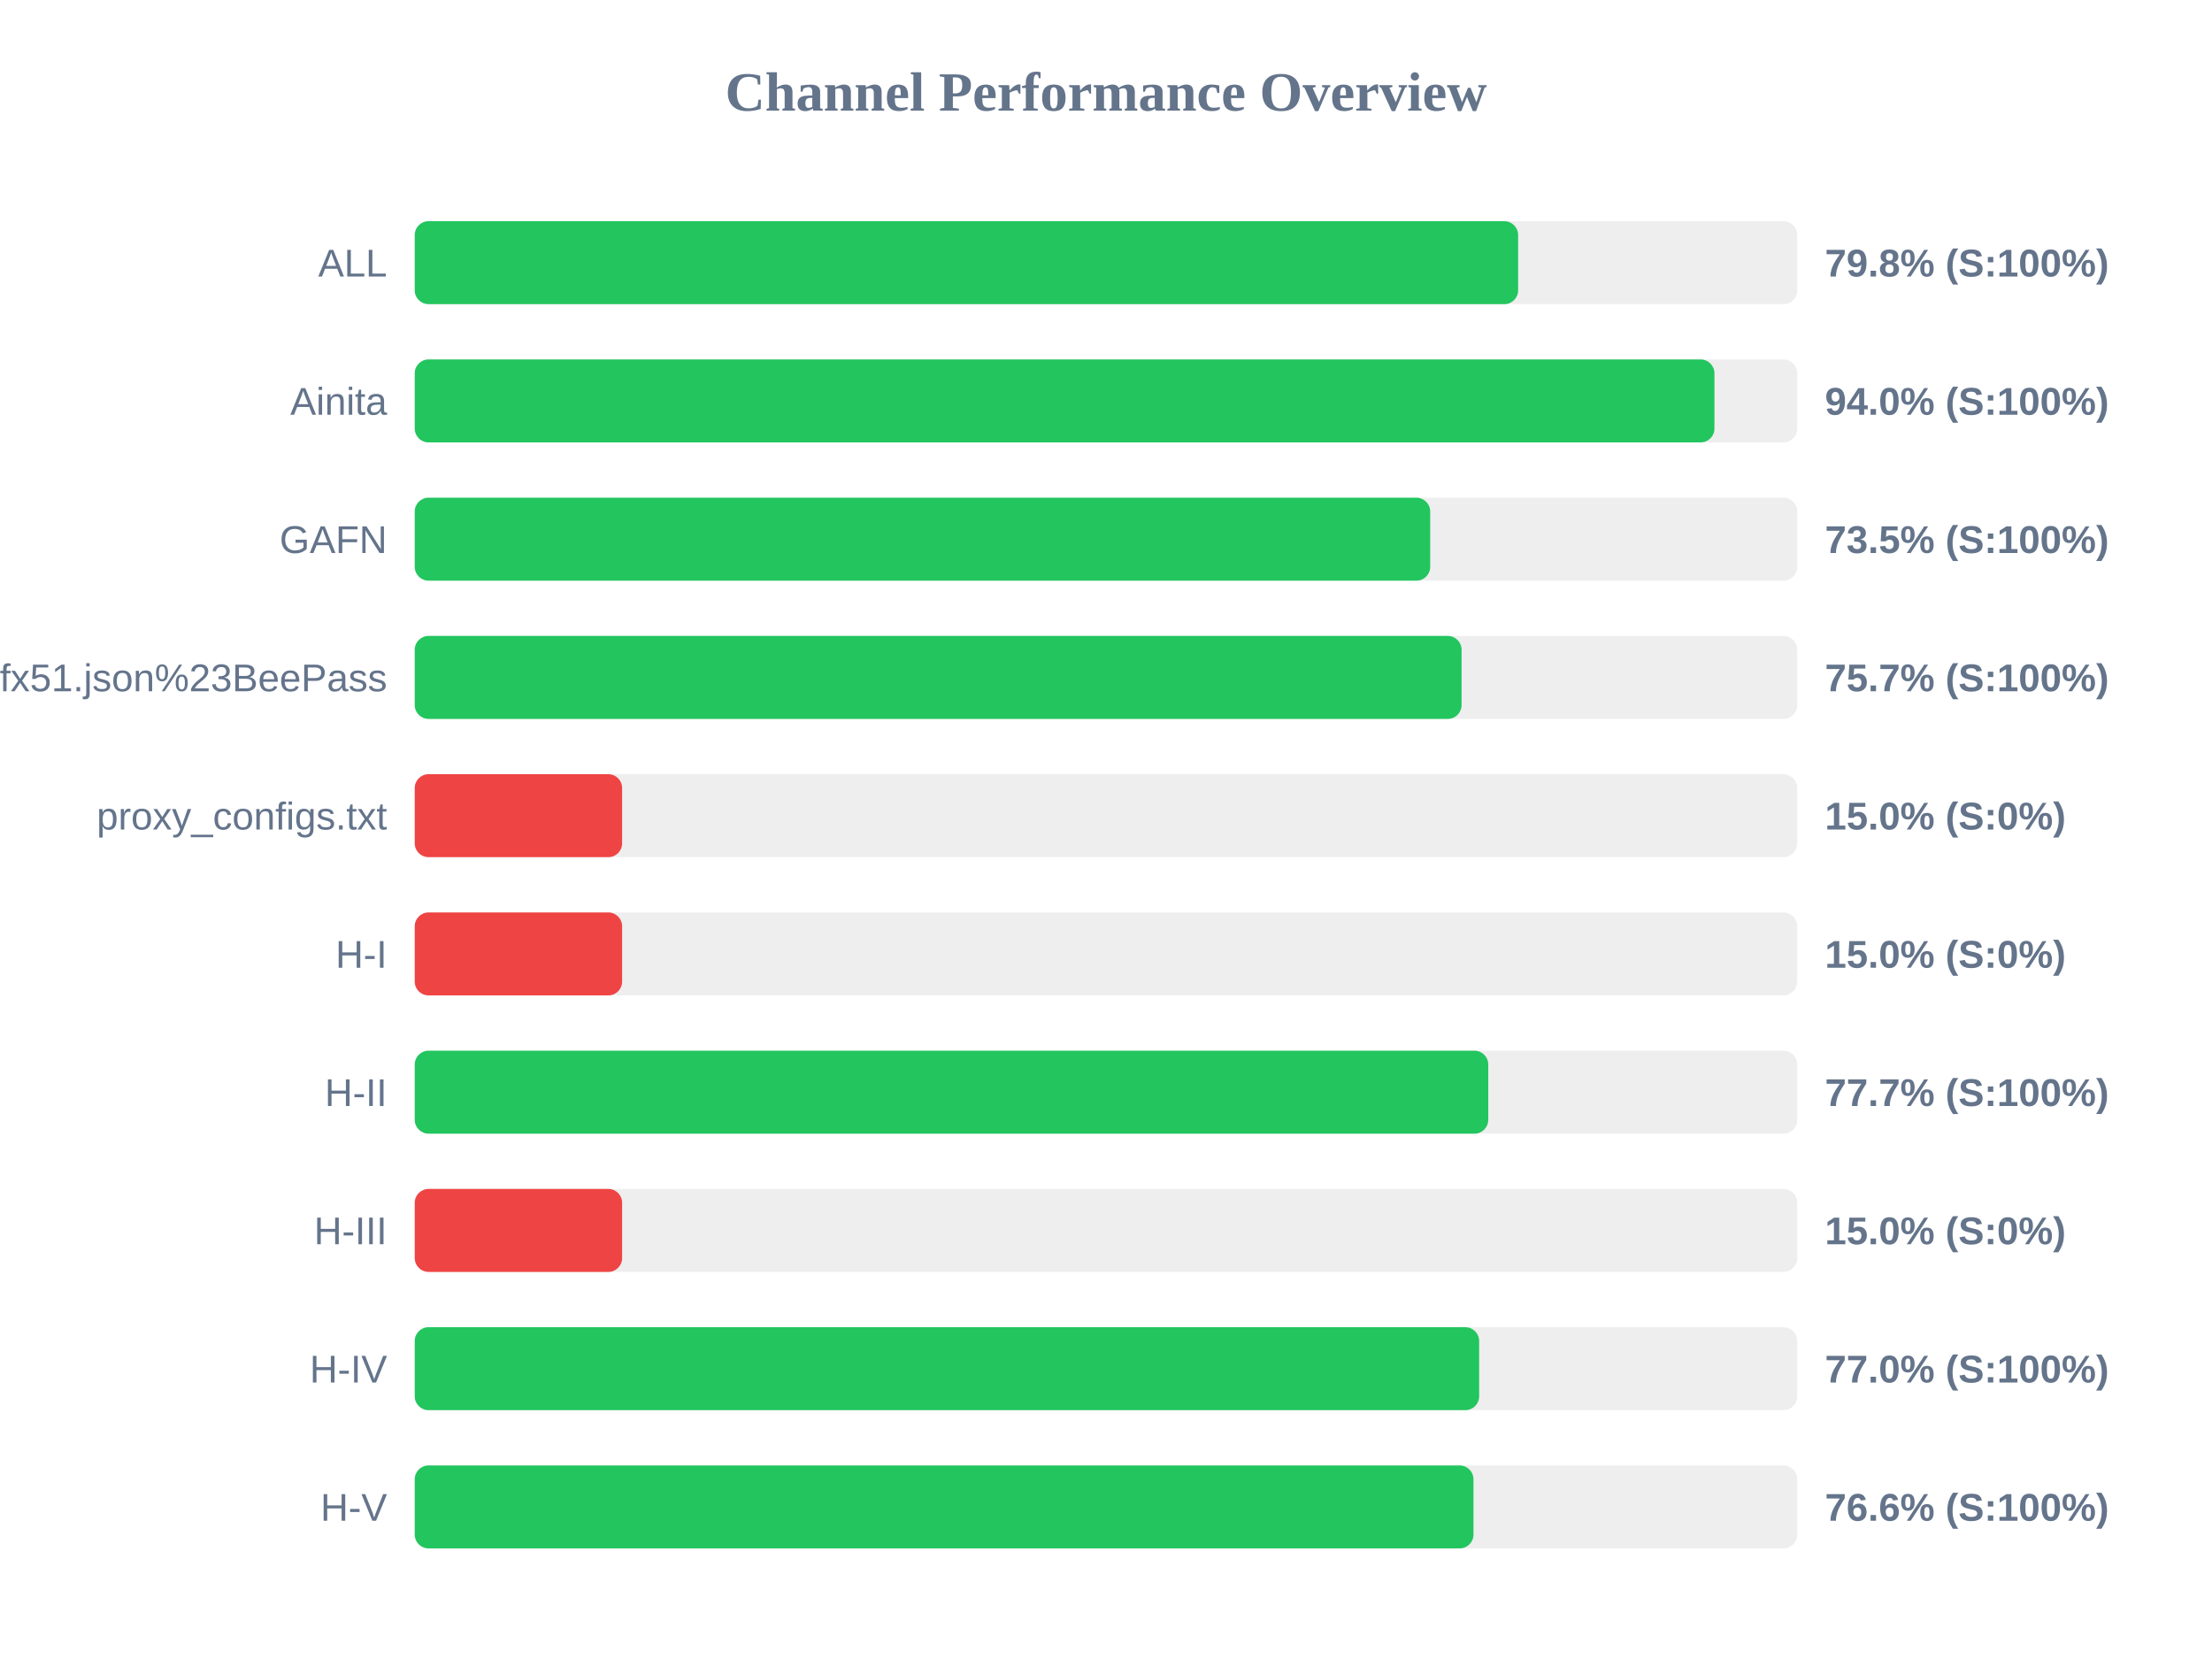
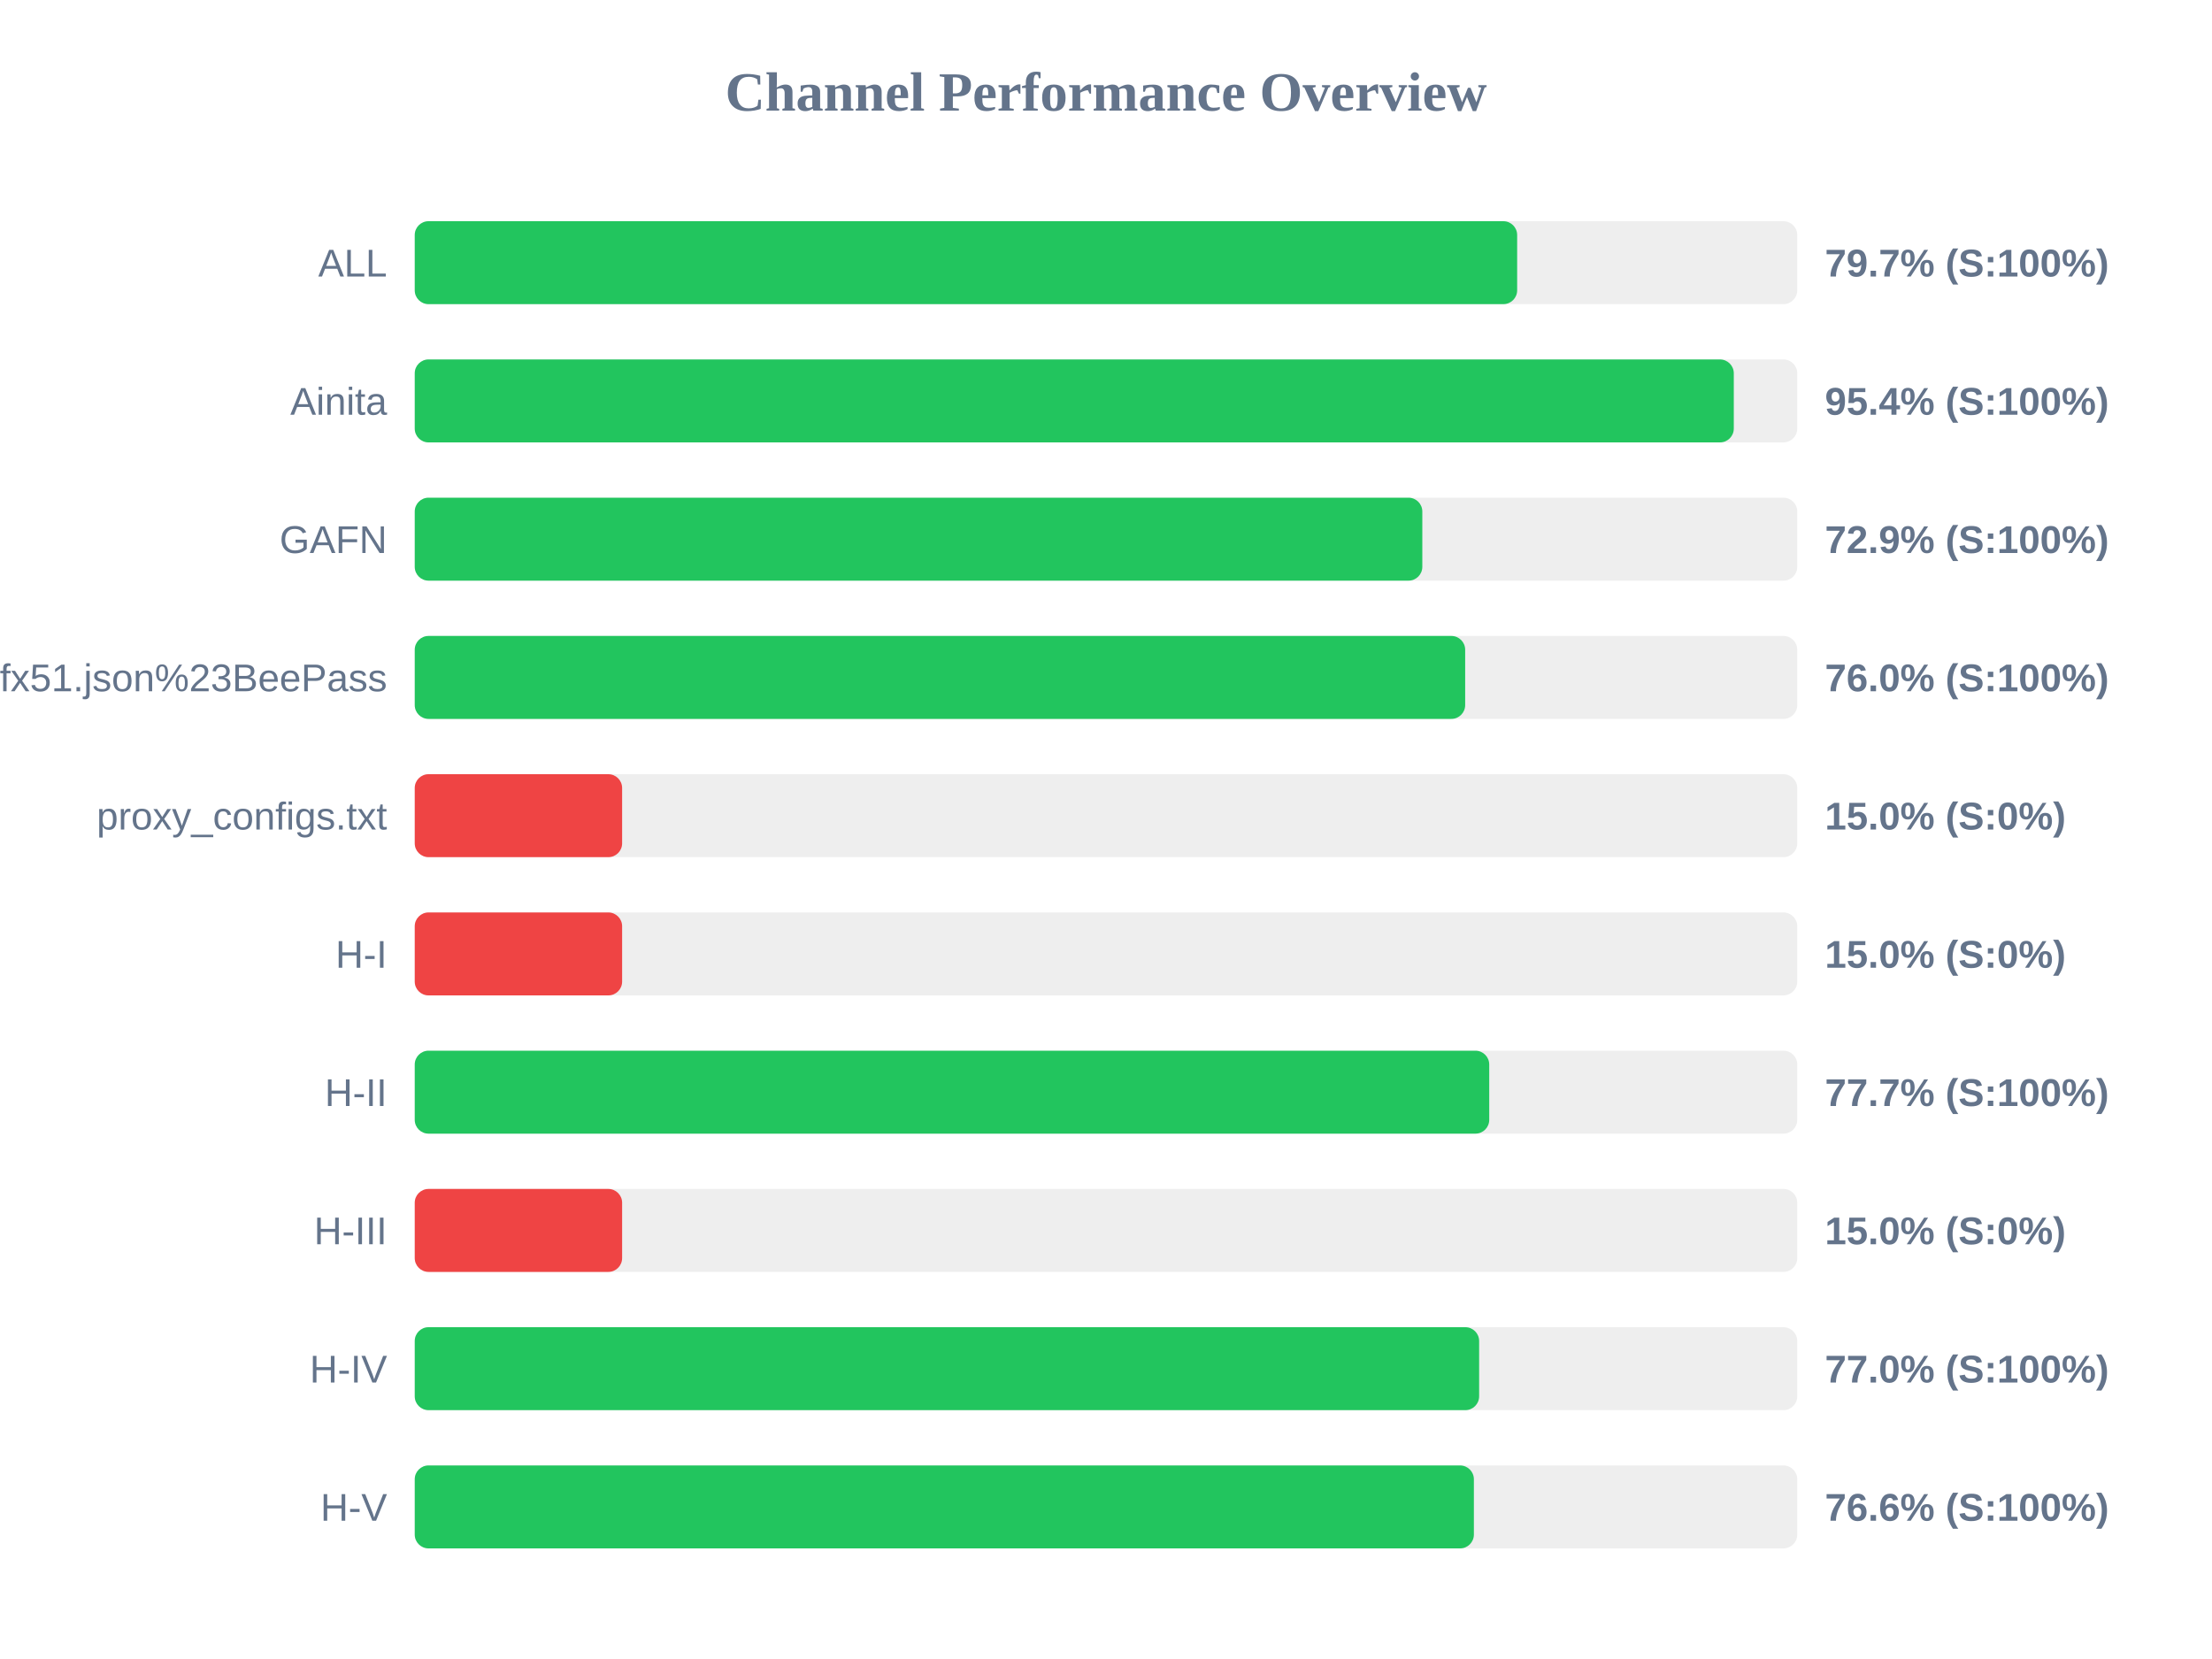
<svg xmlns="http://www.w3.org/2000/svg" width="800" height="600" version="1.1">
  <style>
        .row { font: 14px Arial; fill: #64748b; }
        .score { font: bold 14px Arial; fill: #64748b; }
    </style>
  <text x="400" y="40" text-anchor="middle" font-size="20px" font-weight="bold" fill="#64748b">Channel Performance Overview</text>
  <rect x="150" y="80" width="500" height="30" fill="#eee" rx="5" />
-   <rect x="150" y="80" width="399.05" height="30" fill="#22c55e" rx="5" />
+   <rect x="150" y="80" width="398.7" height="30" fill="#22c55e" rx="5" />
  <text x="140" y="100" text-anchor="end" class="row">ALL</text>
-   <text x="660" y="100" text-anchor="start" class="score">79.8% (S:100%)</text>
+   <text x="660" y="100" text-anchor="start" class="score">79.7% (S:100%)</text>
  <rect x="150" y="130" width="500" height="30" fill="#eee" rx="5" />
-   <rect x="150" y="130" width="470.05" height="30" fill="#22c55e" rx="5" />
+   <rect x="150" y="130" width="477.05" height="30" fill="#22c55e" rx="5" />
  <text x="140" y="150" text-anchor="end" class="row">Ainita</text>
-   <text x="660" y="150" text-anchor="start" class="score">94.0% (S:100%)</text>
+   <text x="660" y="150" text-anchor="start" class="score">95.4% (S:100%)</text>
  <rect x="150" y="180" width="500" height="30" fill="#eee" rx="5" />
-   <rect x="150" y="180" width="367.25" height="30" fill="#22c55e" rx="5" />
+   <rect x="150" y="180" width="364.4" height="30" fill="#22c55e" rx="5" />
  <text x="140" y="200" text-anchor="end" class="row">GAFN</text>
-   <text x="660" y="200" text-anchor="start" class="score">73.5% (S:100%)</text>
+   <text x="660" y="200" text-anchor="start" class="score">72.9% (S:100%)</text>
  <rect x="150" y="230" width="500" height="30" fill="#eee" rx="5" />
-   <rect x="150" y="230" width="378.6" height="30" fill="#22c55e" rx="5" />
+   <rect x="150" y="230" width="379.9" height="30" fill="#22c55e" rx="5" />
  <text x="140" y="250" text-anchor="end" class="row">sub?s=ssconf%3A%2F%2Fs3.amazonaws.com%2Fbeedynconprd%2Fzf38bv6oxi1nv3wfkpmxyfl8yj5fargza3foantoalu16vznl0ckxx7bgf1ufx51.json%23BeePass</text>
-   <text x="660" y="250" text-anchor="start" class="score">75.7% (S:100%)</text>
+   <text x="660" y="250" text-anchor="start" class="score">76.0% (S:100%)</text>
  <rect x="150" y="280" width="500" height="30" fill="#eee" rx="5" />
  <rect x="150" y="280" width="75.0" height="30" fill="#ef4444" rx="5" />
  <text x="140" y="300" text-anchor="end" class="row">proxy_configs.txt</text>
  <text x="660" y="300" text-anchor="start" class="score">15.0% (S:0%)</text>
  <rect x="150" y="330" width="500" height="30" fill="#eee" rx="5" />
  <rect x="150" y="330" width="75.0" height="30" fill="#ef4444" rx="5" />
  <text x="140" y="350" text-anchor="end" class="row">H-I</text>
  <text x="660" y="350" text-anchor="start" class="score">15.0% (S:0%)</text>
  <rect x="150" y="380" width="500" height="30" fill="#eee" rx="5" />
-   <rect x="150" y="380" width="388.25" height="30" fill="#22c55e" rx="5" />
+   <rect x="150" y="380" width="388.6" height="30" fill="#22c55e" rx="5" />
  <text x="140" y="400" text-anchor="end" class="row">H-II</text>
  <text x="660" y="400" text-anchor="start" class="score">77.7% (S:100%)</text>
  <rect x="150" y="430" width="500" height="30" fill="#eee" rx="5" />
  <rect x="150" y="430" width="75.0" height="30" fill="#ef4444" rx="5" />
  <text x="140" y="450" text-anchor="end" class="row">H-III</text>
  <text x="660" y="450" text-anchor="start" class="score">15.0% (S:0%)</text>
  <rect x="150" y="480" width="500" height="30" fill="#eee" rx="5" />
  <rect x="150" y="480" width="384.95" height="30" fill="#22c55e" rx="5" />
  <text x="140" y="500" text-anchor="end" class="row">H-IV</text>
  <text x="660" y="500" text-anchor="start" class="score">77.0% (S:100%)</text>
  <rect x="150" y="530" width="500" height="30" fill="#eee" rx="5" />
-   <rect x="150" y="530" width="382.9" height="30" fill="#22c55e" rx="5" />
+   <rect x="150" y="530" width="383.05" height="30" fill="#22c55e" rx="5" />
  <text x="140" y="550" text-anchor="end" class="row">H-V</text>
  <text x="660" y="550" text-anchor="start" class="score">76.6% (S:100%)</text>
</svg>
